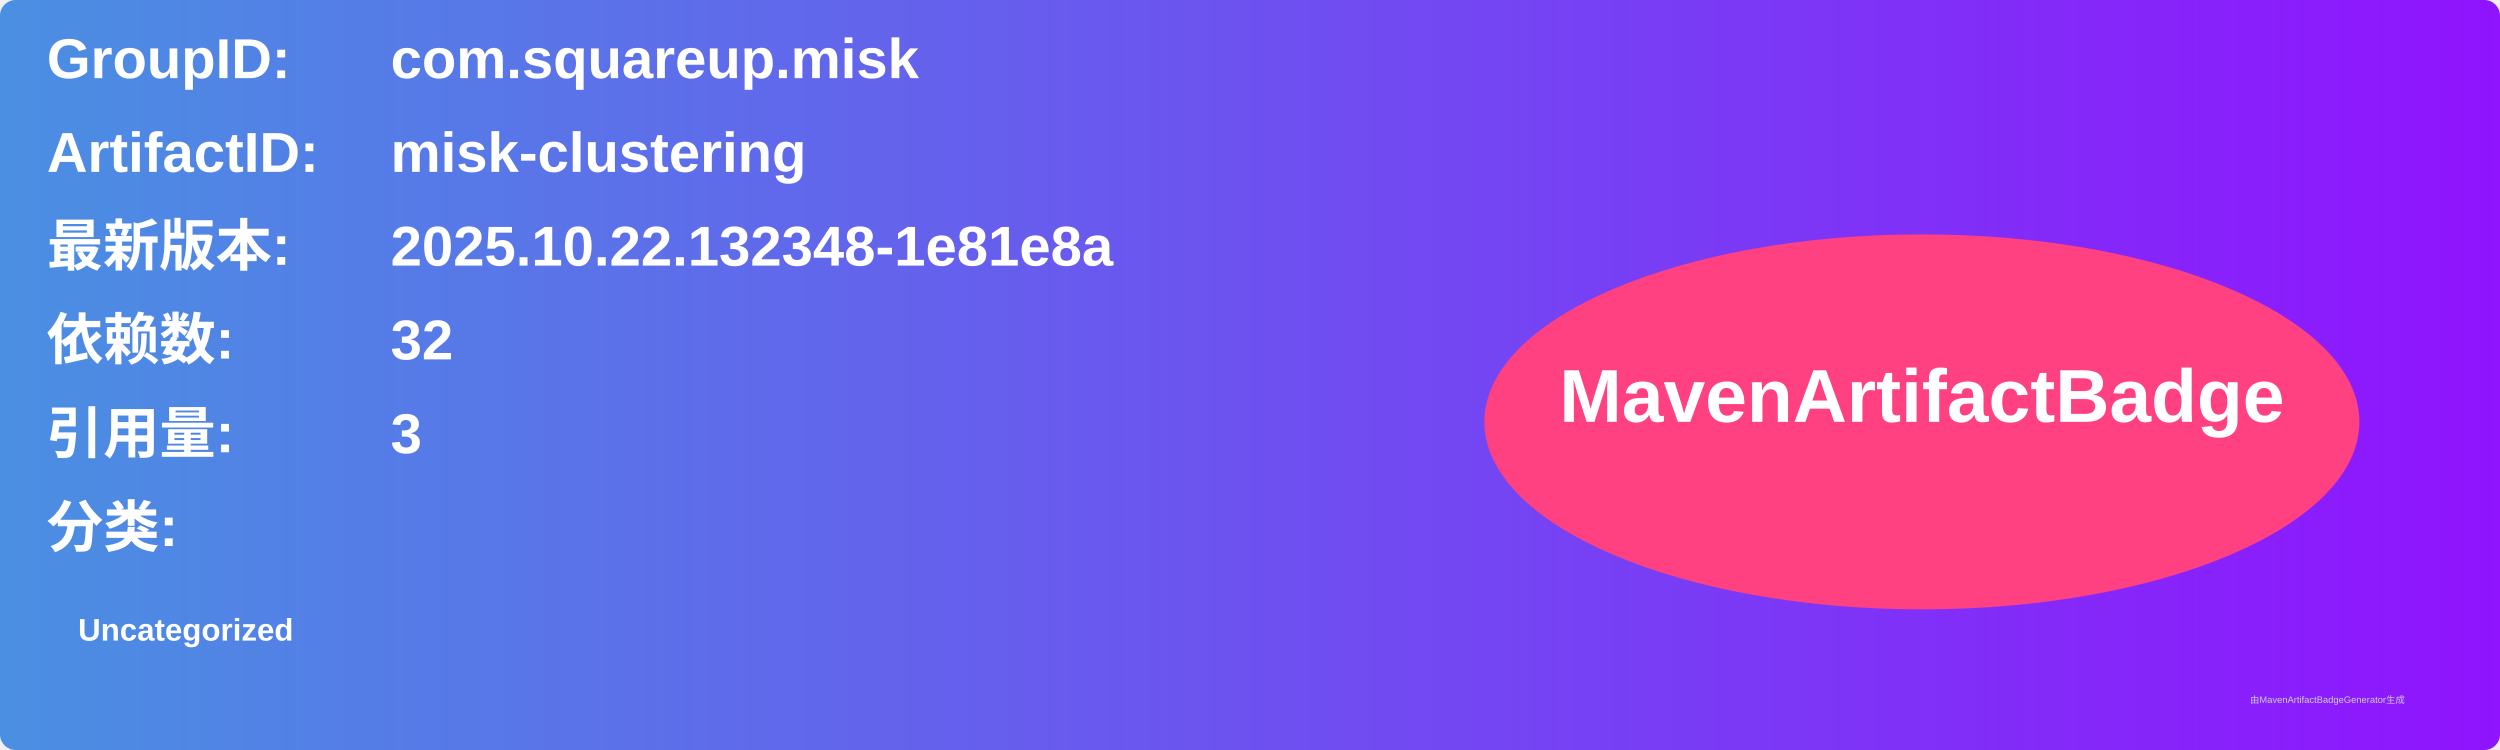
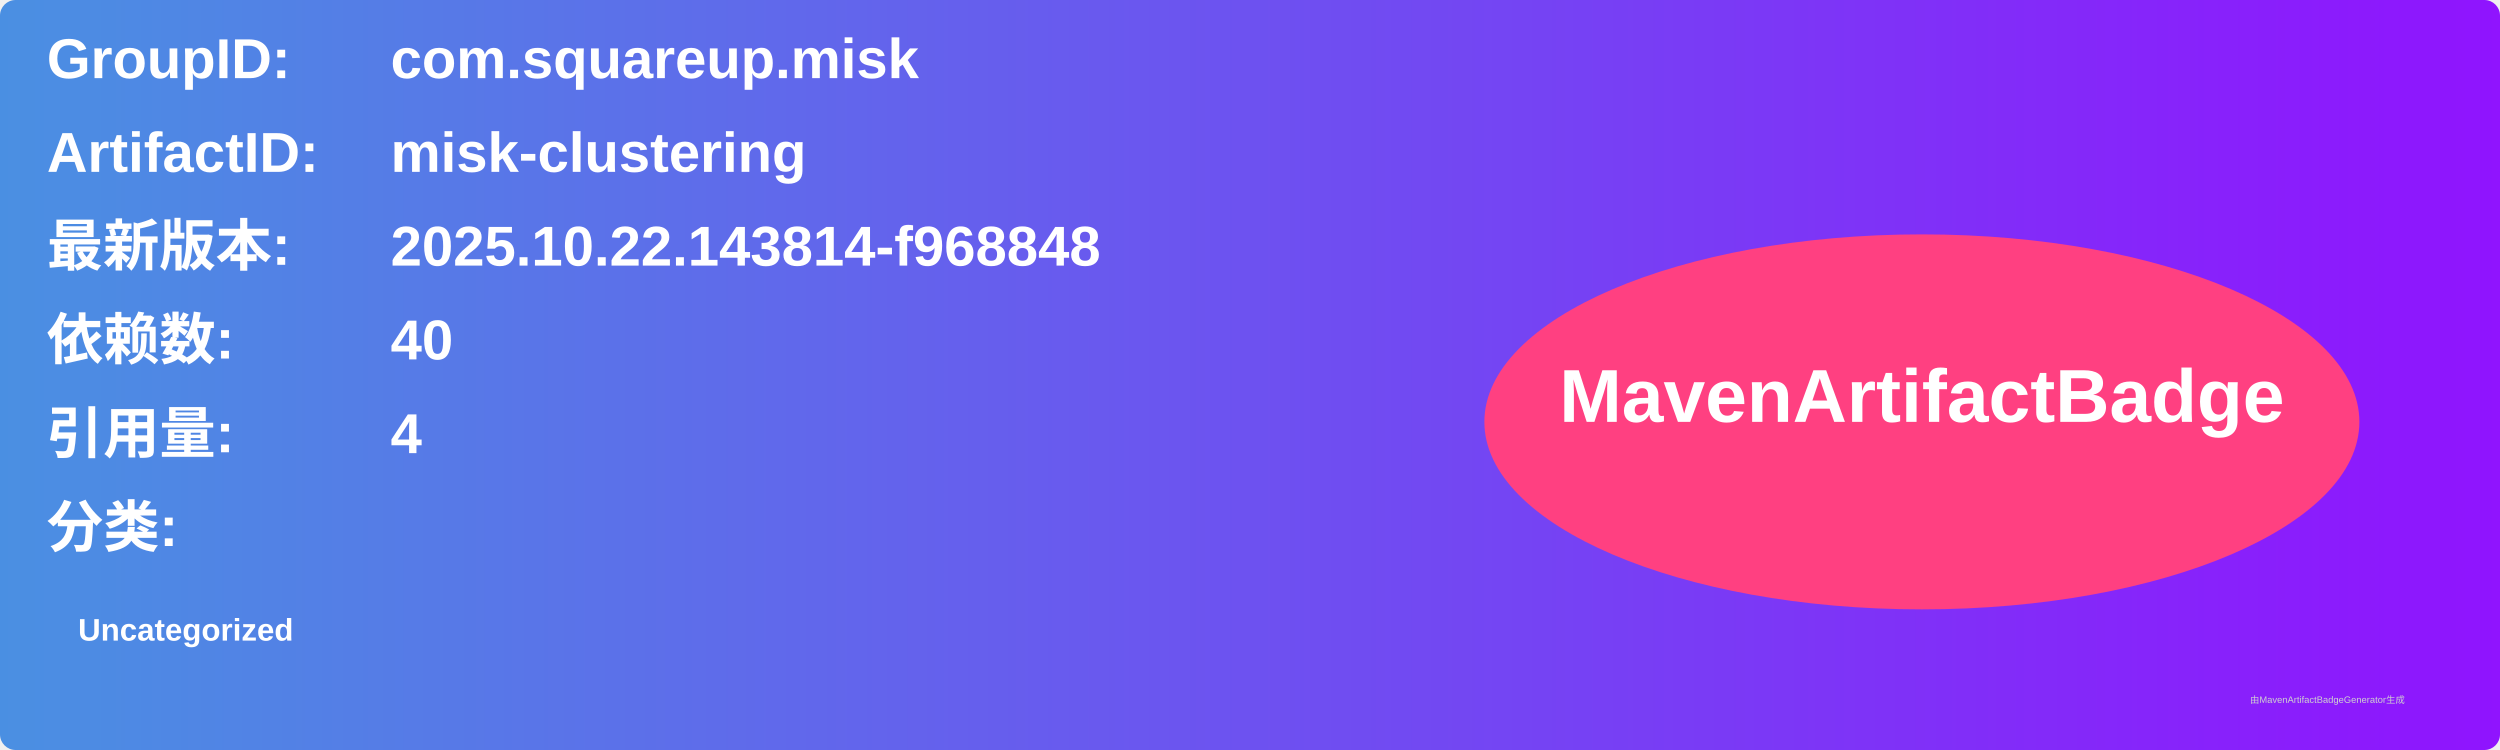
<svg xmlns="http://www.w3.org/2000/svg" width="800" height="240" viewBox="0 0 800 240">
  <linearGradient id="grad" x1="0%" y1="0%" x2="100%" y2="0%">
    <stop offset="0%" stop-color="#4a90e2" />
    <stop offset="100%" stop-color="#9013fe" />
  </linearGradient>
  <rect width="100%" height="100%" rx="5" ry="5" fill="url(#grad)" />
  <g transform="translate(15, 15)">
    <text x="0" y="10" font-family="Arial" font-size="18" fill="white" font-weight="bold" width="260">GroupID:</text>
    <text x="110" y="10" font-family="Arial" font-size="18" fill="white" font-weight="bold" width="460">com.squareup.misk</text>
    <text x="0" y="40" font-family="Arial" font-size="18" fill="white" font-weight="bold" width="260">ArtifactID:</text>
    <text x="110" y="40" font-family="Arial" font-size="18" fill="white" font-weight="bold" width="460">misk-clustering</text>
    <text x="0" y="70" font-family="Arial" font-size="18" fill="white" font-weight="bold">最新版本:</text>
    <text x="110" y="70" font-family="Arial" font-size="18" fill="white" font-weight="bold">
-       <tspan font-weight="bold">2025.10.22.132348-1e81e8a</tspan>
+       <tspan font-weight="bold">2025.10.22.143814-f968848</tspan>
    </text>
    <text x="0" y="100" font-family="Arial" font-size="18" fill="white" font-weight="bold">依赖数: </text>
    <text x="110" y="100" font-family="Arial" font-size="18" fill="white">
-       <tspan font-weight="bold">32</tspan>
+       <tspan font-weight="bold">40</tspan>
    </text>
    <text x="0" y="130" font-family="Arial" font-size="18" fill="white" font-weight="bold">引用量: </text>
    <text x="110" y="130" font-family="Arial" font-size="18" fill="white">
-       <tspan font-weight="bold">3</tspan>
+       <tspan font-weight="bold">4</tspan>
    </text>
    <text x="0" y="160" font-family="Arial" font-size="18" fill="white" font-weight="bold">分类:</text>
    <text x="10" y="190" font-family="Arial" font-size="10" fill="white">
      <tspan font-weight="bold">Uncategorized</tspan>
    </text>
    <ellipse cx="600" cy="120" rx="140" ry="60" fill="#ff4081" />
    <text x="600" y="120" text-anchor="middle" font-family="Arial" font-size="24" fill="white" font-weight="bold">MavenArtifactBadge</text>
  </g>
  <text x="720" y="225" font-family="Arial" font-size="3" fill="#d0d0d0">由MavenArtifactBadgeGenerator生成</text>
</svg>
